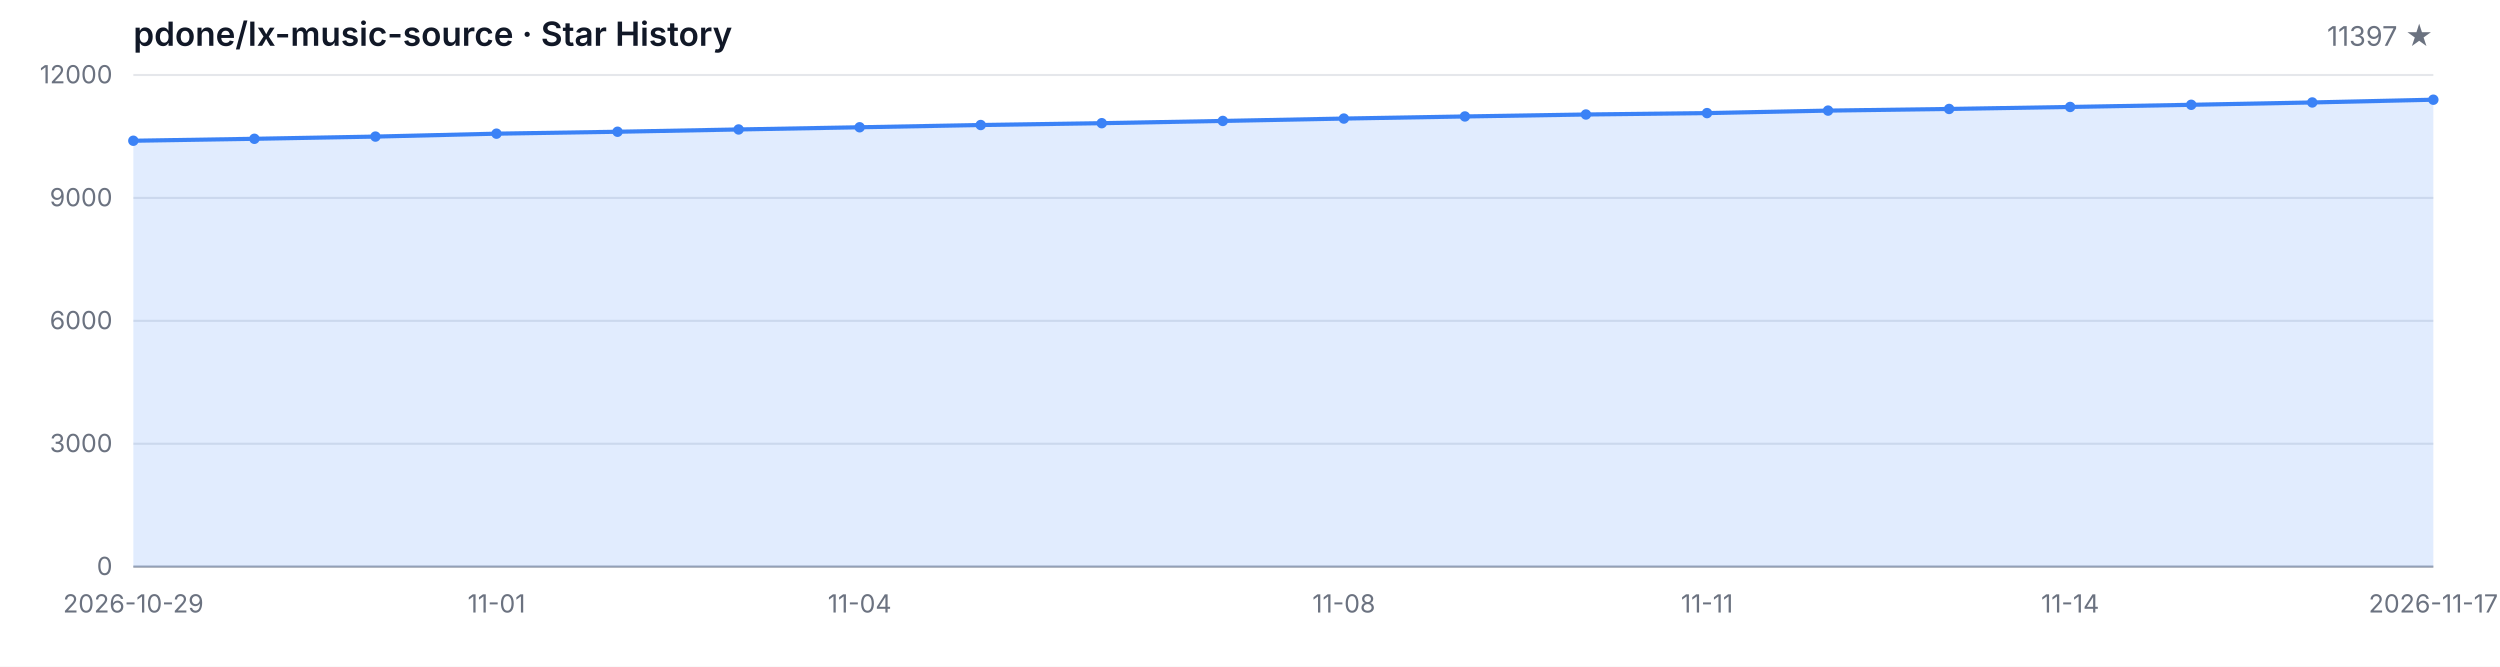
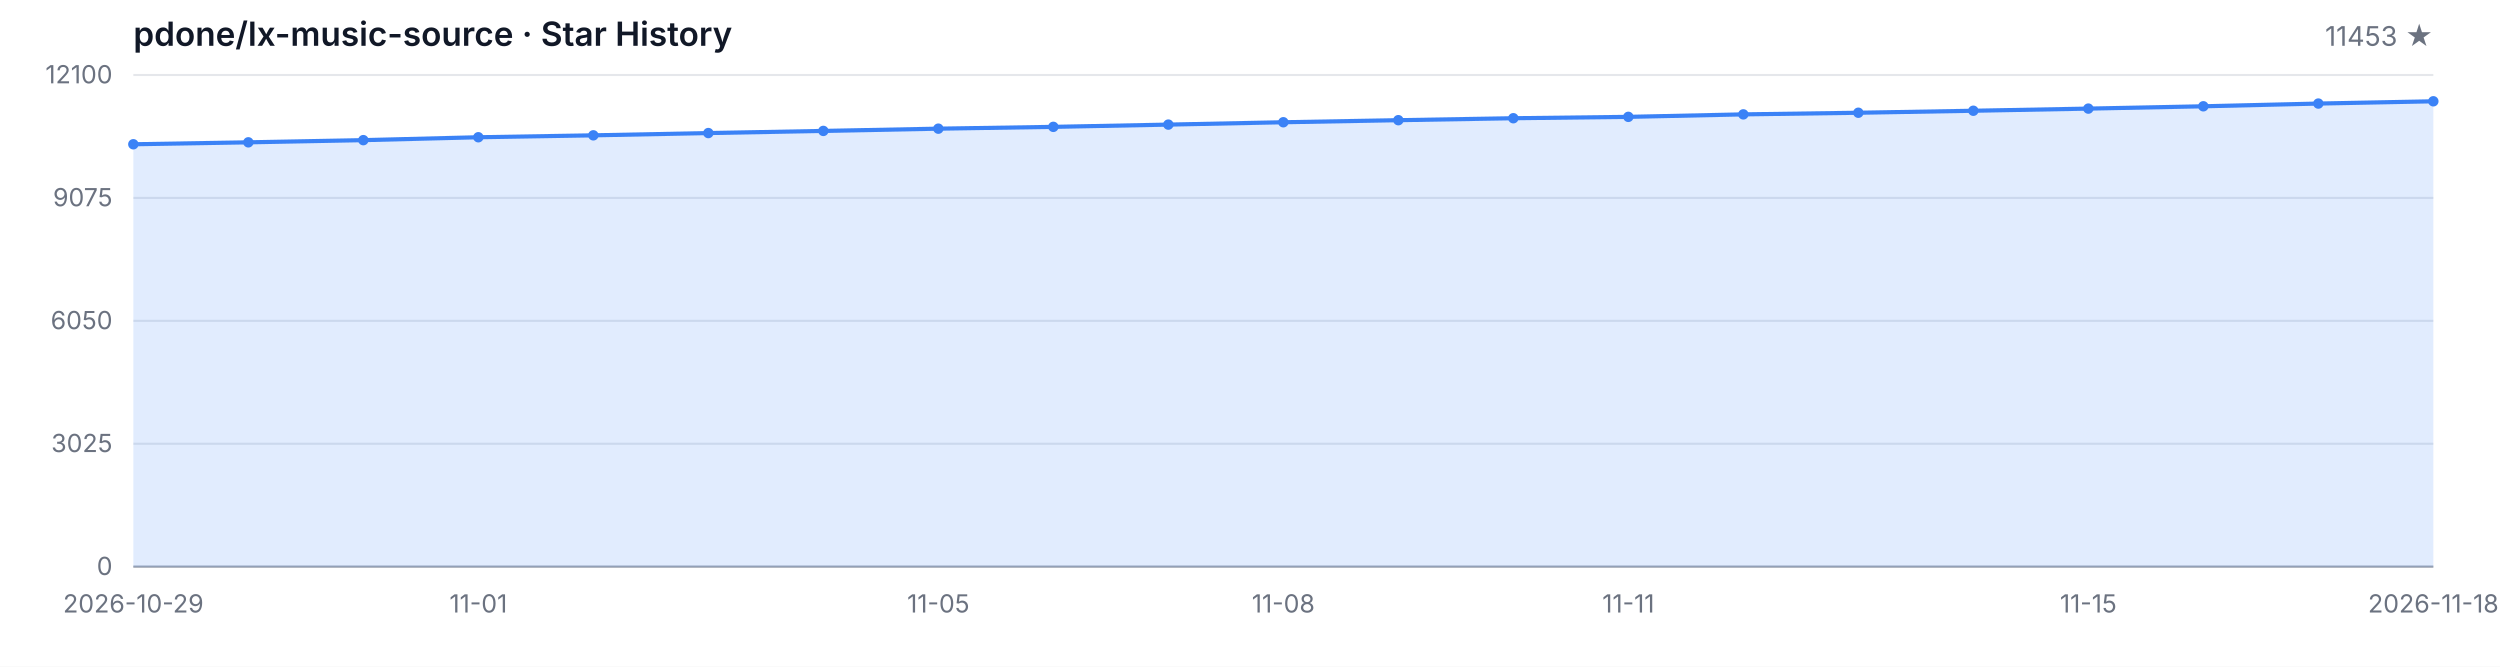
<svg xmlns="http://www.w3.org/2000/svg" width="1200" height="320" viewBox="0 0 1200 320" role="img" aria-label="Star History">
  <style>
  .bg { fill: #ffffff; }
  .grid { stroke: #e5e7eb; stroke-width: 1; }
  .axis { stroke: #9ca3af; stroke-width: 1; }
  .area { fill: rgba(59, 130, 246, 0.15); }
  .line { fill: none; stroke: #3b82f6; stroke-width: 2; stroke-linejoin: round; stroke-linecap: round; }
  .dot { fill: #3b82f6; }
  .tlabel { fill: #6b7280; font-family: -apple-system, BlinkMacSystemFont, 'Segoe UI', sans-serif; font-size: 12px; }
  .title { fill: #111827; font-family: -apple-system, BlinkMacSystemFont, 'Segoe UI', sans-serif; font-size: 16px; font-weight: 600; }
  .subtitle { fill: #6b7280; font-family: -apple-system, BlinkMacSystemFont, 'Segoe UI', sans-serif; font-size: 13px; }
  @media (prefers-color-scheme: dark) {
    .bg { fill: #0d1117; }
    .grid { stroke: #21262d; }
    .axis { stroke: #484f58; }
    .area { fill: rgba(58, 132, 255, 0.18); }
    .line { stroke: #58a6ff; }
    .dot { fill: #58a6ff; }
    .tlabel { fill: #8b949e; }
    .title { fill: #c9d1d9; }
    .subtitle { fill: #8b949e; }
  }
</style>
  <rect class="bg" width="1200" height="320" />
  <text class="title" x="64" y="22">pdone/lx-music-source · Star History</text>
-   <text class="subtitle" x="1168" y="22" text-anchor="end">11397 ★</text>
+   <text class="subtitle" x="1168" y="22" text-anchor="end">11453 ★</text>
  <line class="grid" x1="64" y1="272.00" x2="1168" y2="272.00" />
  <line class="grid" x1="64" y1="213.00" x2="1168" y2="213.00" />
  <line class="grid" x1="64" y1="154.00" x2="1168" y2="154.00" />
  <line class="grid" x1="64" y1="95.00" x2="1168" y2="95.00" />
  <line class="grid" x1="64" y1="36.00" x2="1168" y2="36.00" />
  <text class="tlabel" x="54" y="276.00" text-anchor="end">0</text>
-   <text class="tlabel" x="54" y="217.00" text-anchor="end">3000</text>
-   <text class="tlabel" x="54" y="158.00" text-anchor="end">6000</text>
-   <text class="tlabel" x="54" y="99.00" text-anchor="end">9000</text>
-   <text class="tlabel" x="54" y="40.00" text-anchor="end">12000</text>
+   <text class="tlabel" x="54" y="217.00" text-anchor="end">3025</text>
+   <text class="tlabel" x="54" y="158.00" text-anchor="end">6050</text>
+   <text class="tlabel" x="54" y="99.00" text-anchor="end">9075</text>
+   <text class="tlabel" x="54" y="40.00" text-anchor="end">12100</text>
  <line class="axis" x1="64" y1="272" x2="1168" y2="272" />
-   <path class="area" d="M 64.00 272.00 L 64.00 67.56 L 122.11 66.62 L 180.21 65.56 L 238.32 64.16 L 296.42 63.24 L 354.53 62.14 L 412.63 61.09 L 470.74 60.01 L 528.84 59.13 L 586.95 58.05 L 645.05 56.91 L 703.16 55.90 L 761.26 54.96 L 819.37 54.29 L 877.47 53.09 L 935.58 52.30 L 993.68 51.34 L 1051.79 50.30 L 1109.89 49.18 L 1168.00 47.86 L 1168.00 272.00 Z" />
-   <path class="line" d="M 64.00 67.56 L 122.11 66.62 L 180.21 65.56 L 238.32 64.16 L 296.42 63.24 L 354.53 62.14 L 412.63 61.09 L 470.74 60.01 L 528.84 59.13 L 586.95 58.05 L 645.05 56.91 L 703.16 55.90 L 761.26 54.96 L 819.37 54.29 L 877.47 53.09 L 935.58 52.30 L 993.68 51.34 L 1051.79 50.30 L 1109.89 49.18 L 1168.00 47.86" />
-   <circle class="dot" cx="64.00" cy="67.56" r="2.5" />
-   <circle class="dot" cx="122.11" cy="66.62" r="2.5" />
-   <circle class="dot" cx="180.21" cy="65.56" r="2.5" />
-   <circle class="dot" cx="238.32" cy="64.16" r="2.5" />
-   <circle class="dot" cx="296.42" cy="63.24" r="2.5" />
-   <circle class="dot" cx="354.53" cy="62.14" r="2.5" />
-   <circle class="dot" cx="412.63" cy="61.09" r="2.5" />
-   <circle class="dot" cx="470.74" cy="60.01" r="2.5" />
-   <circle class="dot" cx="528.84" cy="59.13" r="2.5" />
-   <circle class="dot" cx="586.95" cy="58.05" r="2.5" />
-   <circle class="dot" cx="645.05" cy="56.91" r="2.5" />
-   <circle class="dot" cx="703.16" cy="55.90" r="2.5" />
-   <circle class="dot" cx="761.26" cy="54.96" r="2.5" />
-   <circle class="dot" cx="819.37" cy="54.29" r="2.5" />
-   <circle class="dot" cx="877.47" cy="53.09" r="2.5" />
-   <circle class="dot" cx="935.58" cy="52.30" r="2.5" />
-   <circle class="dot" cx="993.68" cy="51.34" r="2.5" />
-   <circle class="dot" cx="1051.79" cy="50.30" r="2.5" />
-   <circle class="dot" cx="1109.89" cy="49.18" r="2.5" />
-   <circle class="dot" cx="1168.00" cy="47.86" r="2.5" />
+   <path class="area" d="M 64.00 272.00 L 64.00 69.25 L 119.20 68.32 L 174.40 67.27 L 229.60 65.88 L 284.80 64.96 L 340.00 63.87 L 395.20 62.84 L 450.40 61.76 L 505.60 60.89 L 560.80 59.81 L 616.00 58.68 L 671.20 57.69 L 726.40 56.75 L 781.60 56.09 L 836.80 54.90 L 892.00 54.12 L 947.20 53.16 L 1002.40 52.13 L 1057.60 51.02 L 1112.80 49.71 L 1168.00 48.62 L 1168.00 272.00 Z" />
+   <path class="line" d="M 64.00 69.25 L 119.20 68.32 L 174.40 67.27 L 229.60 65.88 L 284.80 64.96 L 340.00 63.87 L 395.20 62.84 L 450.40 61.76 L 505.60 60.89 L 560.80 59.81 L 616.00 58.68 L 671.20 57.69 L 726.40 56.75 L 781.60 56.09 L 836.80 54.90 L 892.00 54.12 L 947.20 53.16 L 1002.40 52.13 L 1057.60 51.02 L 1112.80 49.71 L 1168.00 48.62" />
+   <circle class="dot" cx="64.00" cy="69.25" r="2.5" />
+   <circle class="dot" cx="119.20" cy="68.32" r="2.5" />
+   <circle class="dot" cx="174.40" cy="67.27" r="2.5" />
+   <circle class="dot" cx="229.60" cy="65.88" r="2.5" />
+   <circle class="dot" cx="284.80" cy="64.96" r="2.5" />
+   <circle class="dot" cx="340.00" cy="63.87" r="2.5" />
+   <circle class="dot" cx="395.20" cy="62.84" r="2.5" />
+   <circle class="dot" cx="450.40" cy="61.76" r="2.5" />
+   <circle class="dot" cx="505.60" cy="60.89" r="2.5" />
+   <circle class="dot" cx="560.80" cy="59.81" r="2.5" />
+   <circle class="dot" cx="616.00" cy="58.68" r="2.5" />
+   <circle class="dot" cx="671.20" cy="57.69" r="2.5" />
+   <circle class="dot" cx="726.40" cy="56.75" r="2.5" />
+   <circle class="dot" cx="781.60" cy="56.09" r="2.5" />
+   <circle class="dot" cx="836.80" cy="54.90" r="2.5" />
+   <circle class="dot" cx="892.00" cy="54.12" r="2.5" />
+   <circle class="dot" cx="947.20" cy="53.16" r="2.5" />
+   <circle class="dot" cx="1002.40" cy="52.13" r="2.5" />
+   <circle class="dot" cx="1057.60" cy="51.02" r="2.5" />
+   <circle class="dot" cx="1112.80" cy="49.71" r="2.5" />
+   <circle class="dot" cx="1168.00" cy="48.62" r="2.5" />
  <text class="tlabel" x="64.00" y="294" text-anchor="middle">2026-10-29</text>
-   <text class="tlabel" x="238.32" y="294" text-anchor="middle">11-01</text>
-   <text class="tlabel" x="412.63" y="294" text-anchor="middle">11-04</text>
-   <text class="tlabel" x="645.05" y="294" text-anchor="middle">11-08</text>
-   <text class="tlabel" x="819.37" y="294" text-anchor="middle">11-11</text>
-   <text class="tlabel" x="993.68" y="294" text-anchor="middle">11-14</text>
-   <text class="tlabel" x="1168.00" y="294" text-anchor="middle">2026-11-17</text>
+   <text class="tlabel" x="229.60" y="294" text-anchor="middle">11-01</text>
+   <text class="tlabel" x="450.40" y="294" text-anchor="middle">11-05</text>
+   <text class="tlabel" x="616.00" y="294" text-anchor="middle">11-08</text>
+   <text class="tlabel" x="781.60" y="294" text-anchor="middle">11-11</text>
+   <text class="tlabel" x="1002.40" y="294" text-anchor="middle">11-15</text>
+   <text class="tlabel" x="1168.00" y="294" text-anchor="middle">2026-11-18</text>
</svg>
